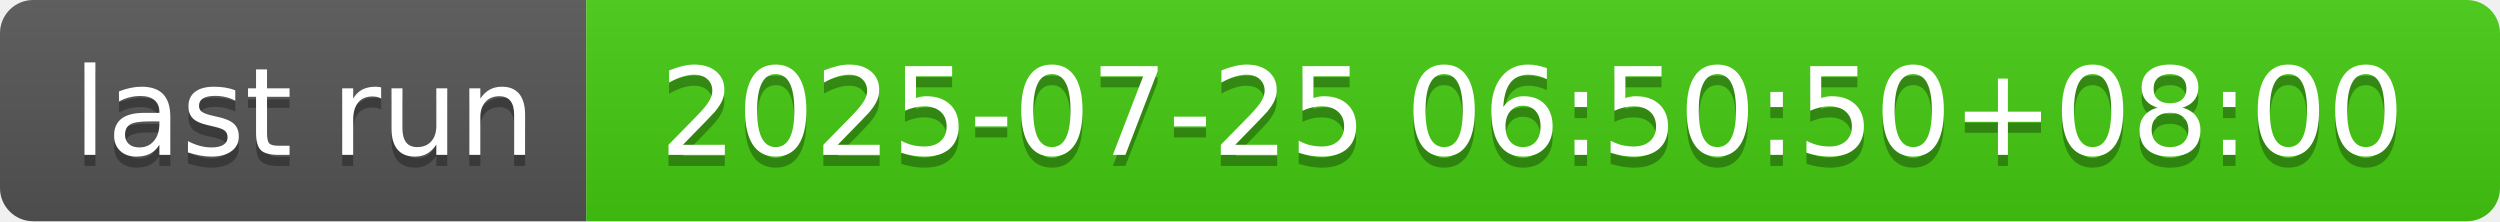
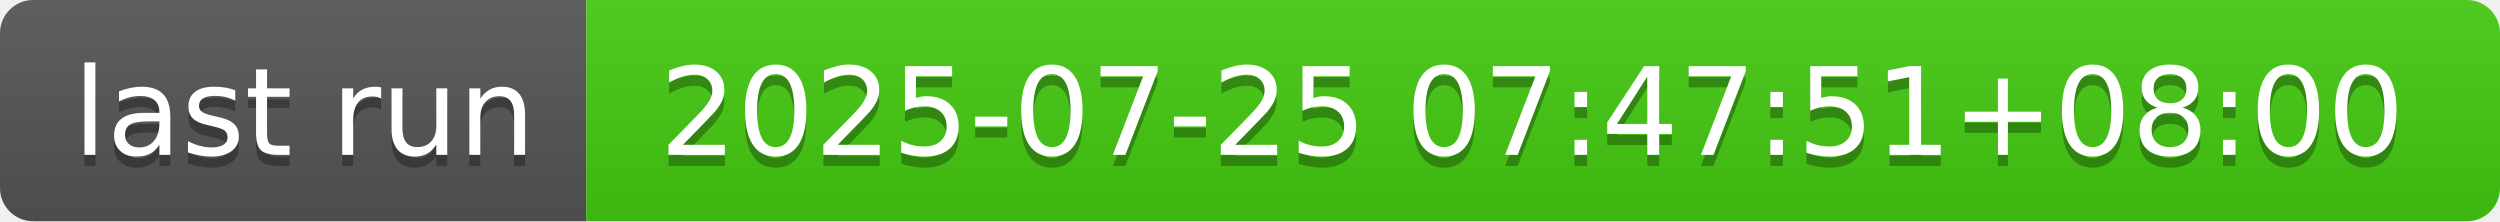
- <svg xmlns="http://www.w3.org/2000/svg" width="226" height="20" role="img" aria-label="last run: 2025-07-25 06:50:50+08:00">
+ <svg xmlns="http://www.w3.org/2000/svg" width="226" height="20" role="img" aria-label="last run: 2025-07-25 07:47:51+08:00">
  <linearGradient id="s" x2="0" y2="100%">
    <stop offset="0" stop-color="#bbb" stop-opacity=".1" />
    <stop offset="1" stop-opacity=".1" />
  </linearGradient>
  <clipPath id="r">
    <rect width="226" height="20" rx="3" fill="#fff" />
  </clipPath>
  <g clip-path="url(#r)">
    <rect width="53" height="20" fill="#555" />
    <rect x="53" width="173" height="20" fill="#4c1" />
    <rect width="226" height="20" fill="url(#s)" />
  </g>
  <g fill="#fff" text-anchor="middle" font-family="Verdana,Geneva,DejaVu Sans,sans-serif" text-rendering="geometricPrecision" font-size="110">
    <text aria-hidden="true" x="275" y="150" fill="#010101" fill-opacity=".3" transform="scale(.1)" textLength="430">last run</text>
    <text x="275" y="140" transform="scale(.1)" fill="#fff" textLength="430">last run</text>
-     <text aria-hidden="true" x="1385" y="150" fill="#010101" fill-opacity=".3" transform="scale(.1)" textLength="1630">2025-07-25 06:50:50+08:00</text>
-     <text x="1385" y="140" transform="scale(.1)" fill="#fff" textLength="1630">2025-07-25 06:50:50+08:00</text>
+     <text aria-hidden="true" x="1385" y="150" fill="#010101" fill-opacity=".3" transform="scale(.1)" textLength="1630">2025-07-25 07:47:51+08:00</text>
+     <text x="1385" y="140" transform="scale(.1)" fill="#fff" textLength="1630">2025-07-25 07:47:51+08:00</text>
  </g>
</svg>
